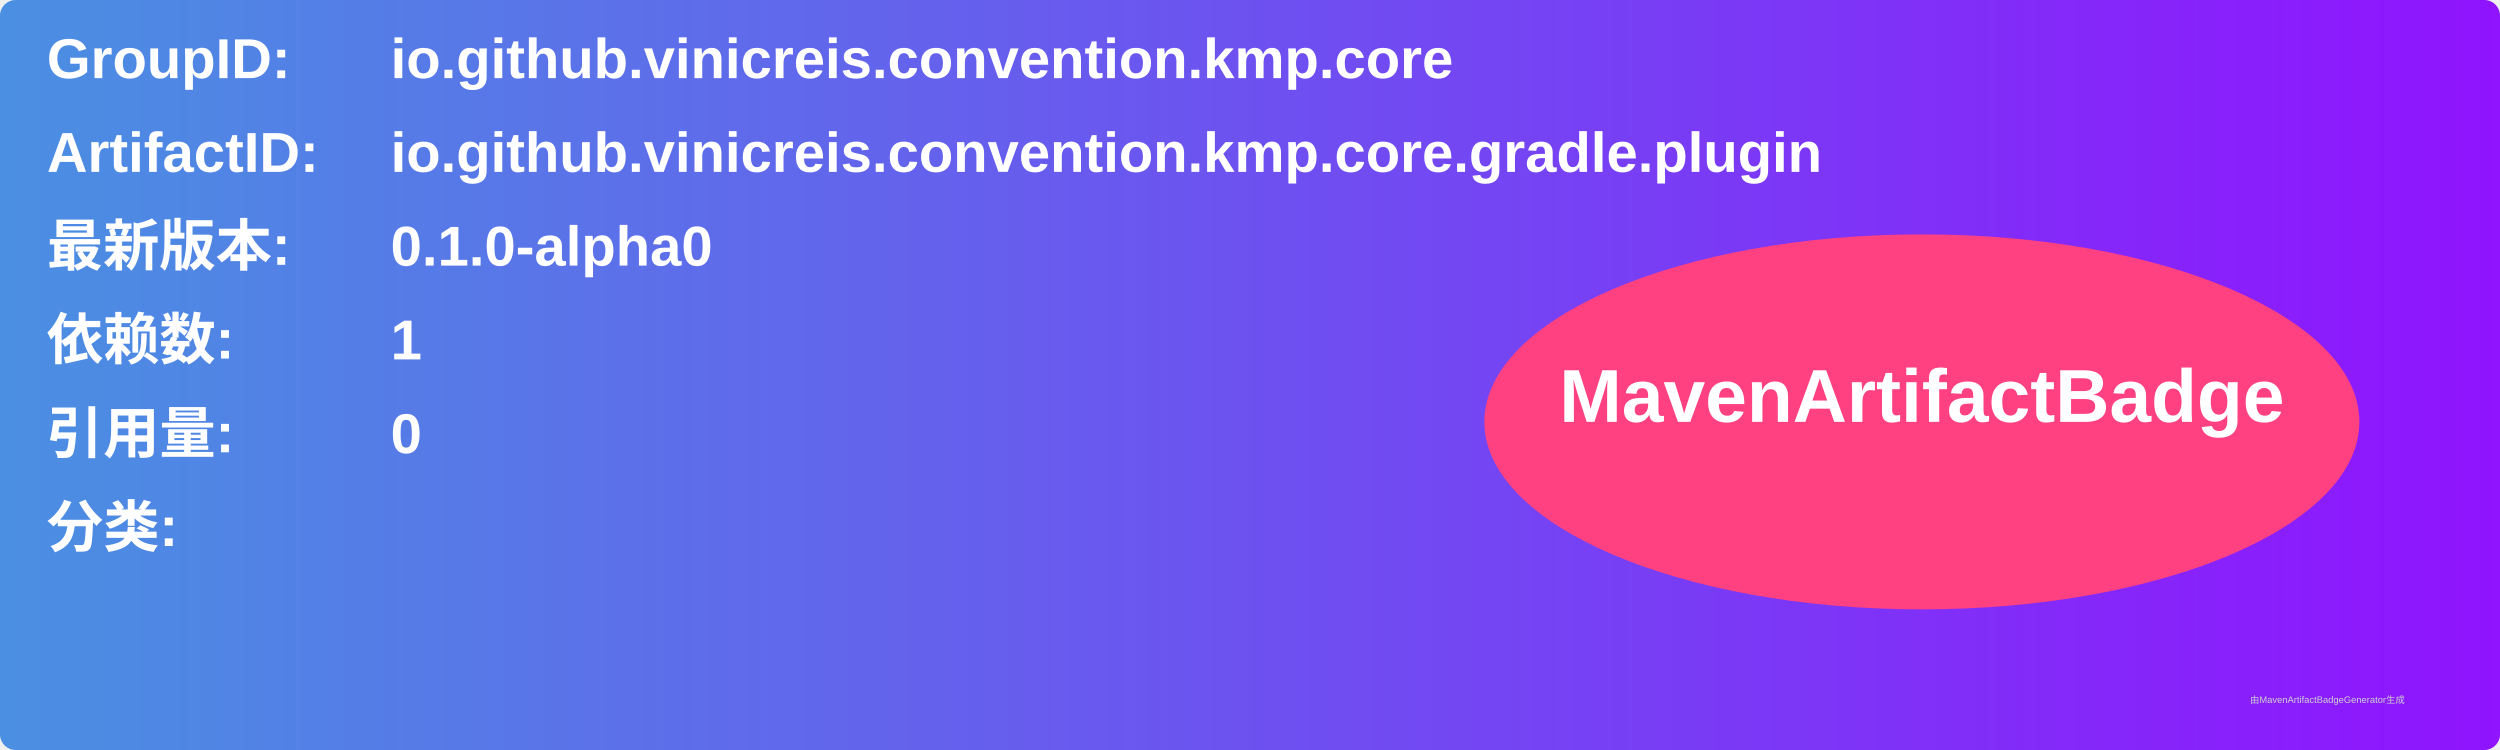
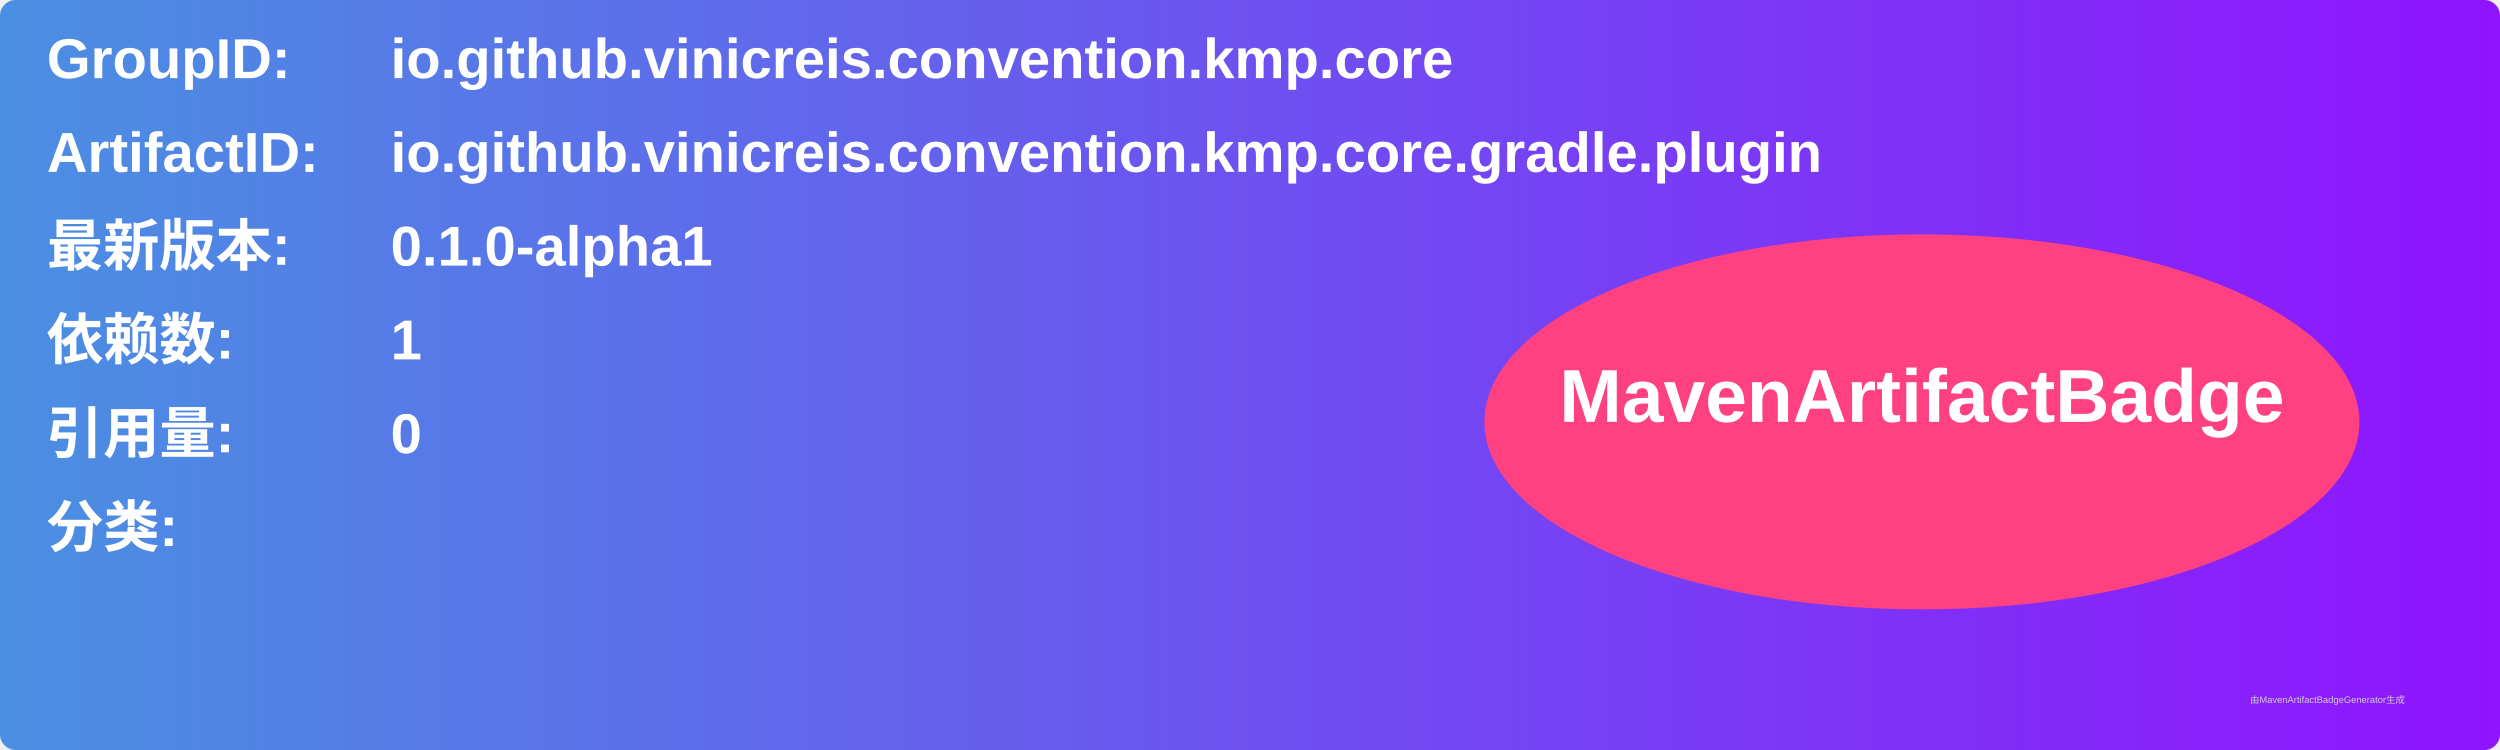
<svg xmlns="http://www.w3.org/2000/svg" width="800" height="240" viewBox="0 0 800 240">
  <linearGradient id="grad" x1="0%" y1="0%" x2="100%" y2="0%">
    <stop offset="0%" stop-color="#4a90e2" />
    <stop offset="100%" stop-color="#9013fe" />
  </linearGradient>
  <rect width="100%" height="100%" rx="5" ry="5" fill="url(#grad)" />
  <g transform="translate(15, 15)">
    <text x="0" y="10" font-family="Arial" font-size="18" fill="white" font-weight="bold" width="260">GroupID:</text>
    <text x="110" y="10" font-family="Arial" font-size="18" fill="white" font-weight="bold" width="460">io.github.vinicreis.convention.kmp.core</text>
    <text x="0" y="40" font-family="Arial" font-size="18" fill="white" font-weight="bold" width="260">ArtifactID:</text>
    <text x="110" y="40" font-family="Arial" font-size="18" fill="white" font-weight="bold" width="460">io.github.vinicreis.convention.kmp.core.gradle.plugin</text>
    <text x="0" y="70" font-family="Arial" font-size="18" fill="white" font-weight="bold">最新版本:</text>
    <text x="110" y="70" font-family="Arial" font-size="18" fill="white" font-weight="bold">
-       <tspan font-weight="bold">0.1.0-alpha0</tspan>
+       <tspan font-weight="bold">0.1.0-alpha1</tspan>
    </text>
    <text x="0" y="100" font-family="Arial" font-size="18" fill="white" font-weight="bold">依赖数: </text>
    <text x="110" y="100" font-family="Arial" font-size="18" fill="white">
      <tspan font-weight="bold">1</tspan>
    </text>
    <text x="0" y="130" font-family="Arial" font-size="18" fill="white" font-weight="bold">引用量: </text>
    <text x="110" y="130" font-family="Arial" font-size="18" fill="white">
      <tspan font-weight="bold">0</tspan>
    </text>
    <text x="0" y="160" font-family="Arial" font-size="18" fill="white" font-weight="bold">分类:</text>
    <text x="10" y="190" font-family="Arial" font-size="10" fill="white">
      <tspan font-weight="bold" />
    </text>
    <ellipse cx="600" cy="120" rx="140" ry="60" fill="#ff4081" />
    <text x="600" y="120" text-anchor="middle" font-family="Arial" font-size="24" fill="white" font-weight="bold">MavenArtifactBadge</text>
  </g>
  <text x="720" y="225" font-family="Arial" font-size="3" fill="#d0d0d0">由MavenArtifactBadgeGenerator生成</text>
</svg>
